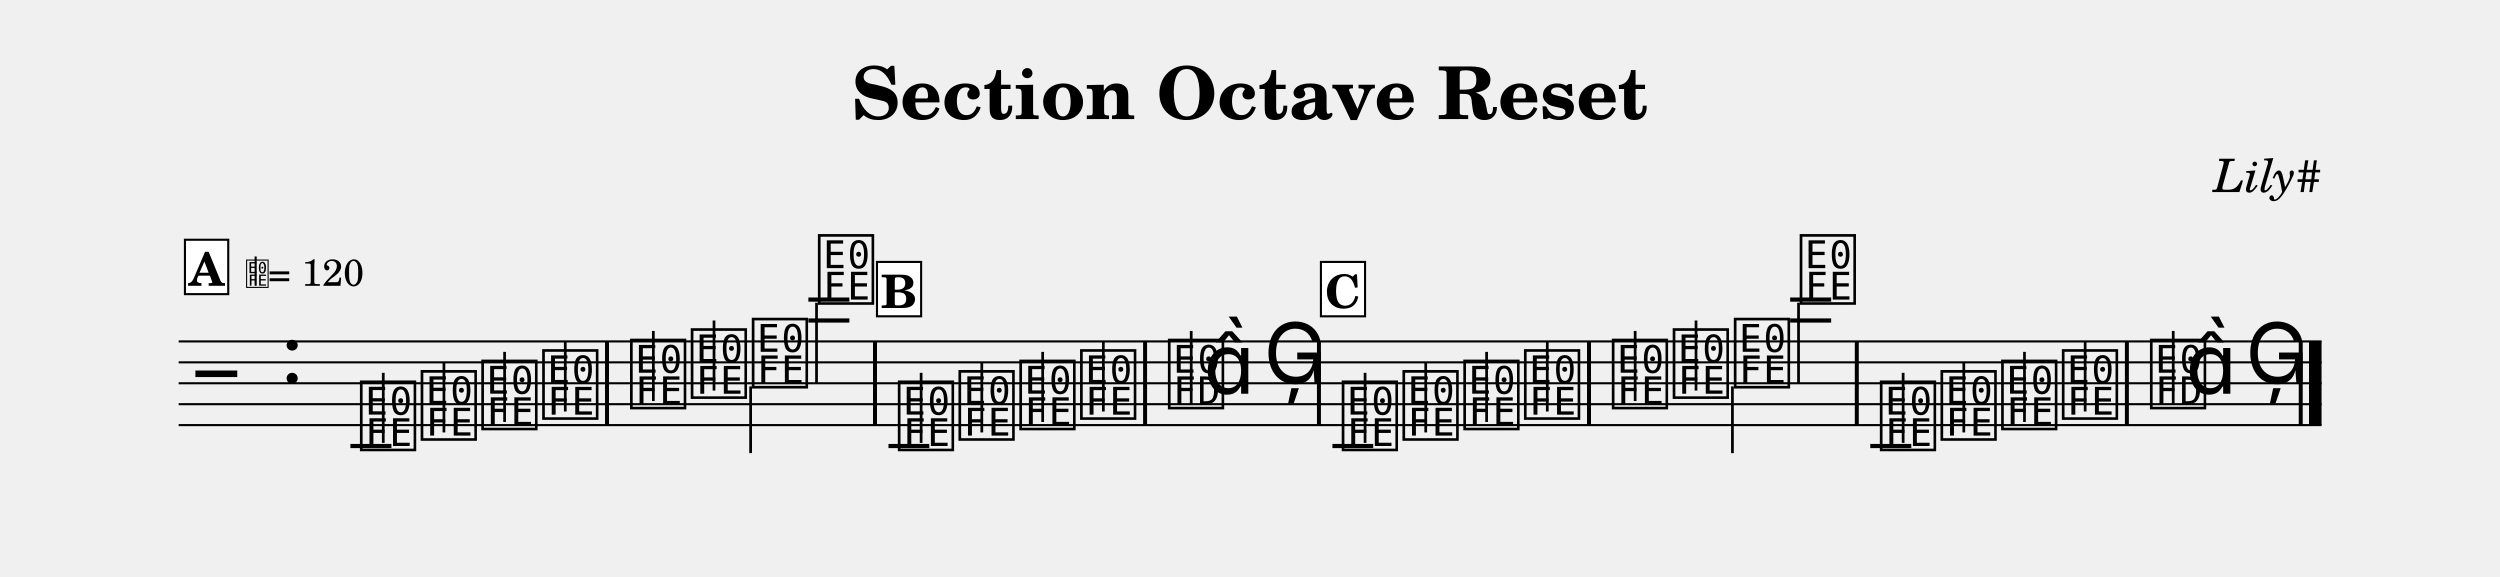
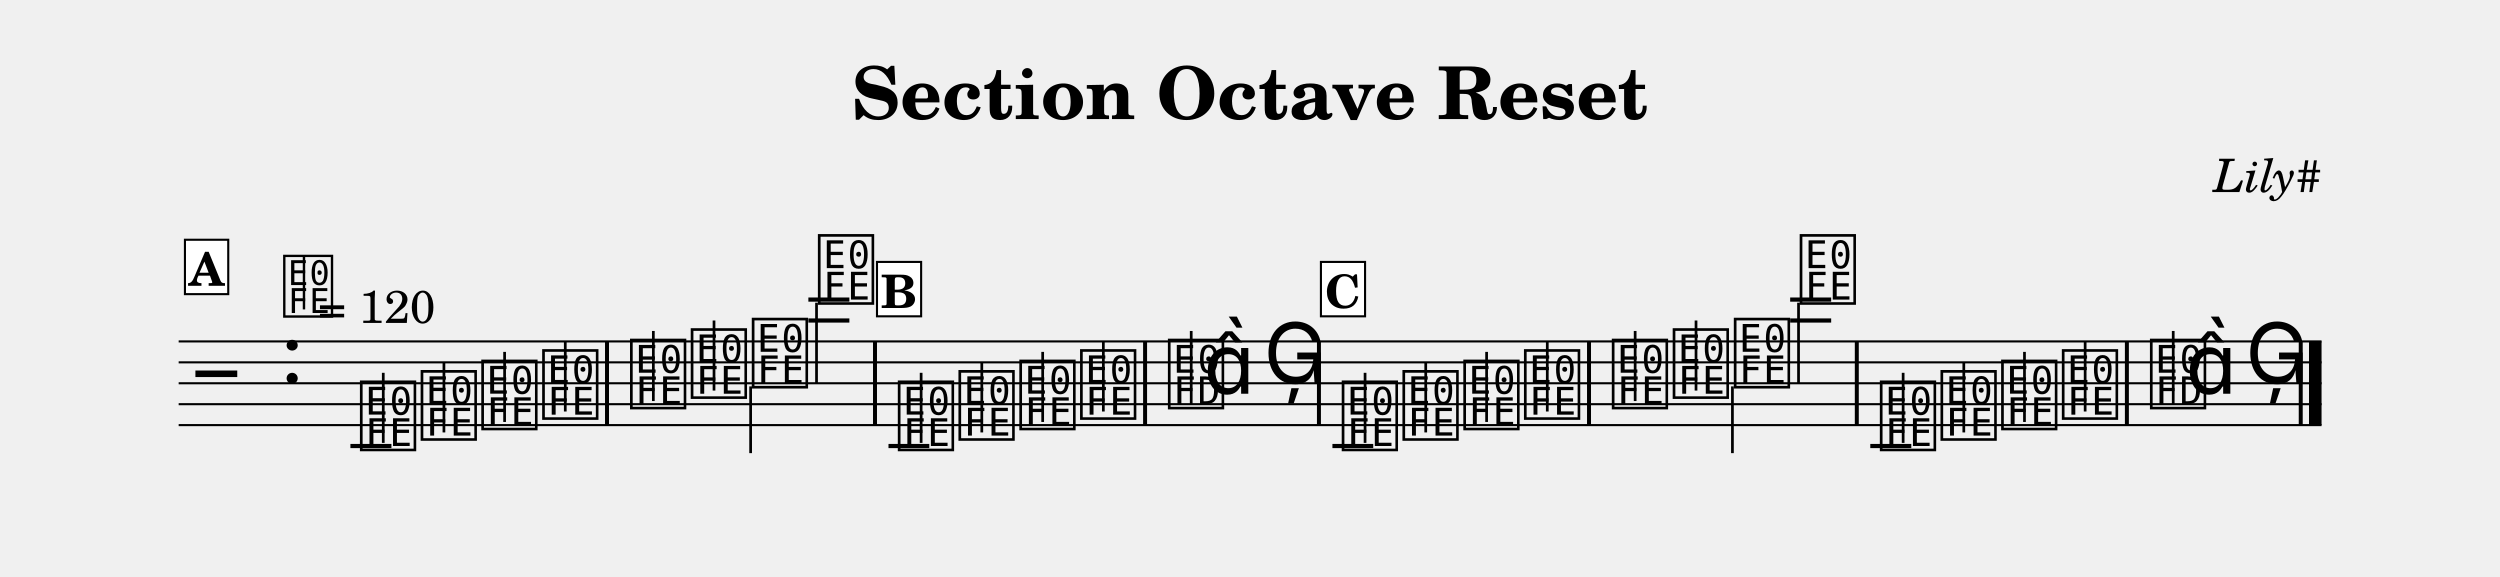
<svg xmlns="http://www.w3.org/2000/svg" width="1195.0" height="275.6" viewBox="0 0 119.50 27.56" font-family="TeX Gyre Schola, serif">
  <style>
  @font-face { font-family: 'Emmentaler'; src: local('Emmentaler'); }
  .music { font-family: 'Emmentaler', serif; }
</style>
  <text x="59.75" y="5.69" font-size="3.49" font-weight="bold" text-anchor="middle" data-pos="108">Section Octave Reset</text>
  <text x="110.97" y="9.18" font-size="2.20" font-style="italic" text-anchor="end" data-pos="140">Lily#</text>
  <g transform="translate(8.54,0.00) scale(1,1)">
    <line x1="0.00" y1="16.32" x2="102.43" y2="16.32" stroke="#000000" stroke-width="0.100" />
    <line x1="0.00" y1="17.32" x2="102.43" y2="17.32" stroke="#000000" stroke-width="0.100" />
    <line x1="0.00" y1="18.32" x2="102.43" y2="18.32" stroke="#000000" stroke-width="0.100" />
    <line x1="0.00" y1="19.32" x2="102.43" y2="19.32" stroke="#000000" stroke-width="0.100" />
    <line x1="0.00" y1="20.32" x2="102.43" y2="20.32" stroke="#000000" stroke-width="0.100" />
    <text class="music" x="0.80" y="19.32" font-size="4.00"></text>
    <text class="music" x="4.88" y="18.32" font-size="4.00" data-pos="159"></text>
    <line x1="8.21" y1="21.32" x2="10.17" y2="21.32" stroke="#000000" stroke-width="0.200" />
    <line x1="30.10" y1="15.32" x2="32.06" y2="15.32" stroke="#000000" stroke-width="0.200" />
    <line x1="30.10" y1="14.32" x2="32.06" y2="14.32" stroke="#000000" stroke-width="0.200" />
    <line x1="33.93" y1="21.32" x2="35.88" y2="21.32" stroke="#000000" stroke-width="0.200" />
    <line x1="55.15" y1="21.32" x2="57.10" y2="21.32" stroke="#000000" stroke-width="0.200" />
    <line x1="77.03" y1="15.32" x2="78.99" y2="15.32" stroke="#000000" stroke-width="0.200" />
    <line x1="77.03" y1="14.32" x2="78.99" y2="14.32" stroke="#000000" stroke-width="0.200" />
    <line x1="80.86" y1="21.32" x2="82.82" y2="21.32" stroke="#000000" stroke-width="0.200" />
    <text class="music" x="8.54" y="21.32" font-size="4.00" data-pos="249"></text>
    <line x1="9.78" y1="21.17" x2="9.78" y2="17.82" stroke="#000000" stroke-width="0.130" />
    <text class="music" x="11.44" y="20.82" font-size="4.00" data-pos="254"></text>
    <line x1="12.68" y1="20.67" x2="12.68" y2="17.32" stroke="#000000" stroke-width="0.130" />
    <text class="music" x="14.34" y="20.32" font-size="4.00" data-pos="256"></text>
    <line x1="15.58" y1="20.17" x2="15.58" y2="16.82" stroke="#000000" stroke-width="0.130" />
    <text class="music" x="17.25" y="19.82" font-size="4.00" data-pos="258"></text>
    <line x1="18.48" y1="19.67" x2="18.48" y2="16.32" stroke="#000000" stroke-width="0.130" />
    <text class="music" x="21.45" y="19.32" font-size="4.00" data-pos="262"></text>
    <line x1="22.69" y1="19.17" x2="22.69" y2="15.82" stroke="#000000" stroke-width="0.130" />
    <text class="music" x="24.35" y="18.82" font-size="4.00" data-pos="265"></text>
    <line x1="25.59" y1="18.67" x2="25.59" y2="15.32" stroke="#000000" stroke-width="0.130" />
    <text class="music" x="27.27" y="18.32" font-size="4.00" data-pos="267"></text>
    <line x1="27.34" y1="18.47" x2="27.34" y2="21.66" stroke="#000000" stroke-width="0.130" />
    <text class="music" x="30.43" y="14.32" font-size="4.00" data-pos="269"></text>
    <line x1="30.49" y1="14.47" x2="30.49" y2="18.32" stroke="#000000" stroke-width="0.130" />
    <text class="music" x="34.25" y="21.32" font-size="4.00" data-pos="349"></text>
    <line x1="35.49" y1="21.17" x2="35.49" y2="17.82" stroke="#000000" stroke-width="0.130" />
    <text class="music" x="37.15" y="20.82" font-size="4.00" data-pos="354"></text>
    <line x1="38.39" y1="20.67" x2="38.39" y2="17.32" stroke="#000000" stroke-width="0.130" />
    <text class="music" x="40.06" y="20.32" font-size="4.00" data-pos="356"></text>
    <line x1="41.30" y1="20.17" x2="41.30" y2="16.82" stroke="#000000" stroke-width="0.130" />
    <text class="music" x="42.96" y="19.82" font-size="4.00" data-pos="358"></text>
    <line x1="44.20" y1="19.67" x2="44.20" y2="16.32" stroke="#000000" stroke-width="0.130" />
    <text class="music" x="47.16" y="19.32" font-size="4.00" data-pos="362"></text>
    <line x1="48.40" y1="19.32" x2="48.40" y2="15.82" stroke="#000000" stroke-width="0.130" />
    <text class="music" x="48.99" y="18.82" font-size="4.00"></text>
    <text class="music" x="51.86" y="18.32" font-size="4.00" data-pos="366"></text>
    <text class="music" x="55.47" y="21.32" font-size="4.00" data-pos="249"></text>
    <line x1="56.71" y1="21.17" x2="56.71" y2="17.82" stroke="#000000" stroke-width="0.130" />
    <text class="music" x="58.37" y="20.82" font-size="4.00" data-pos="254"></text>
    <line x1="59.61" y1="20.67" x2="59.61" y2="17.32" stroke="#000000" stroke-width="0.130" />
    <text class="music" x="61.28" y="20.32" font-size="4.00" data-pos="256"></text>
    <line x1="62.52" y1="20.17" x2="62.52" y2="16.82" stroke="#000000" stroke-width="0.130" />
    <text class="music" x="64.18" y="19.82" font-size="4.00" data-pos="258"></text>
    <line x1="65.42" y1="19.67" x2="65.42" y2="16.32" stroke="#000000" stroke-width="0.130" />
    <text class="music" x="68.38" y="19.32" font-size="4.00" data-pos="262"></text>
    <line x1="69.62" y1="19.17" x2="69.62" y2="15.82" stroke="#000000" stroke-width="0.130" />
    <text class="music" x="71.29" y="18.82" font-size="4.00" data-pos="265"></text>
    <line x1="72.53" y1="18.67" x2="72.53" y2="15.32" stroke="#000000" stroke-width="0.130" />
    <text class="music" x="74.21" y="18.32" font-size="4.00" data-pos="267"></text>
    <line x1="74.27" y1="18.47" x2="74.27" y2="21.66" stroke="#000000" stroke-width="0.130" />
    <text class="music" x="77.36" y="14.32" font-size="4.00" data-pos="269"></text>
    <line x1="77.43" y1="14.47" x2="77.43" y2="18.32" stroke="#000000" stroke-width="0.130" />
    <text class="music" x="81.19" y="21.32" font-size="4.00" data-pos="349"></text>
    <line x1="82.43" y1="21.17" x2="82.43" y2="17.82" stroke="#000000" stroke-width="0.130" />
    <text class="music" x="84.09" y="20.82" font-size="4.00" data-pos="354"></text>
    <line x1="85.33" y1="20.67" x2="85.33" y2="17.32" stroke="#000000" stroke-width="0.130" />
    <text class="music" x="86.99" y="20.32" font-size="4.00" data-pos="356"></text>
    <line x1="88.23" y1="20.17" x2="88.23" y2="16.82" stroke="#000000" stroke-width="0.130" />
    <text class="music" x="89.89" y="19.82" font-size="4.00" data-pos="358"></text>
    <line x1="91.13" y1="19.67" x2="91.13" y2="16.32" stroke="#000000" stroke-width="0.130" />
    <text class="music" x="94.10" y="19.32" font-size="4.00" data-pos="362"></text>
    <line x1="95.34" y1="19.32" x2="95.34" y2="15.82" stroke="#000000" stroke-width="0.130" />
    <text class="music" x="95.93" y="18.82" font-size="4.00"></text>
    <text class="music" x="98.79" y="18.32" font-size="4.00" data-pos="366"></text>
    <rect x="20.38" y="16.32" width="0.19" height="4.00" data-pos="260" />
    <rect x="33.19" y="16.32" width="0.19" height="4.00" data-pos="272" />
    <rect x="46.10" y="16.32" width="0.19" height="4.00" data-pos="360" />
    <rect x="54.41" y="16.32" width="0.19" height="4.00" data-pos="369" />
    <rect x="67.32" y="16.32" width="0.19" height="4.00" data-pos="260" />
    <rect x="80.12" y="16.32" width="0.19" height="4.00" data-pos="272" />
    <rect x="93.03" y="16.32" width="0.19" height="4.00" data-pos="360" />
    <rect x="101.34" y="16.32" width="0.19" height="4.00" data-pos="369" />
    <rect x="101.83" y="16.32" width="0.60" height="4.00" data-pos="369" />
+     <text class="music" x="4.88" y="14.96" font-size="3.56" data-pos="0"></text>
+     <line x1="5.99" y1="14.79" x2="5.99" y2="12.28" stroke="#000000" stroke-width="0.116" data-pos="0" />
+     <text x="6.66" y="15.44" font-size="2.20" data-pos="0">= 120</text>
    <rect x="0.30" y="11.46" width="2.07" height="2.60" fill="#FFFFFF" stroke="#000000" stroke-width="0.100" data-pos="432" />
    <text x="1.33" y="13.66" font-size="2.20" font-weight="bold" text-anchor="middle" data-pos="432">A</text>
-     <text class="music" x="3.17" y="13.66" font-size="1.60" data-pos="0"></text>
-     <line x1="3.68" y1="13.66" x2="3.68" y2="12.26" stroke="#000000" stroke-width="0.100" data-pos="0" />
-     <text x="4.27" y="13.66" font-size="1.80" data-pos="0">= 120</text>
    <rect x="33.38" y="12.52" width="2.11" height="2.60" fill="#FFFFFF" stroke="#000000" stroke-width="0.100" data-pos="471" />
    <text x="34.43" y="14.72" font-size="2.20" font-weight="bold" text-anchor="middle" data-pos="471">B</text>
    <rect x="54.60" y="12.52" width="2.11" height="2.60" fill="#FFFFFF" stroke="#000000" stroke-width="0.100" data-pos="509" />
    <text x="55.65" y="14.72" font-size="2.20" font-weight="bold" text-anchor="middle" data-pos="509">C</text>
  </g>
</svg>
